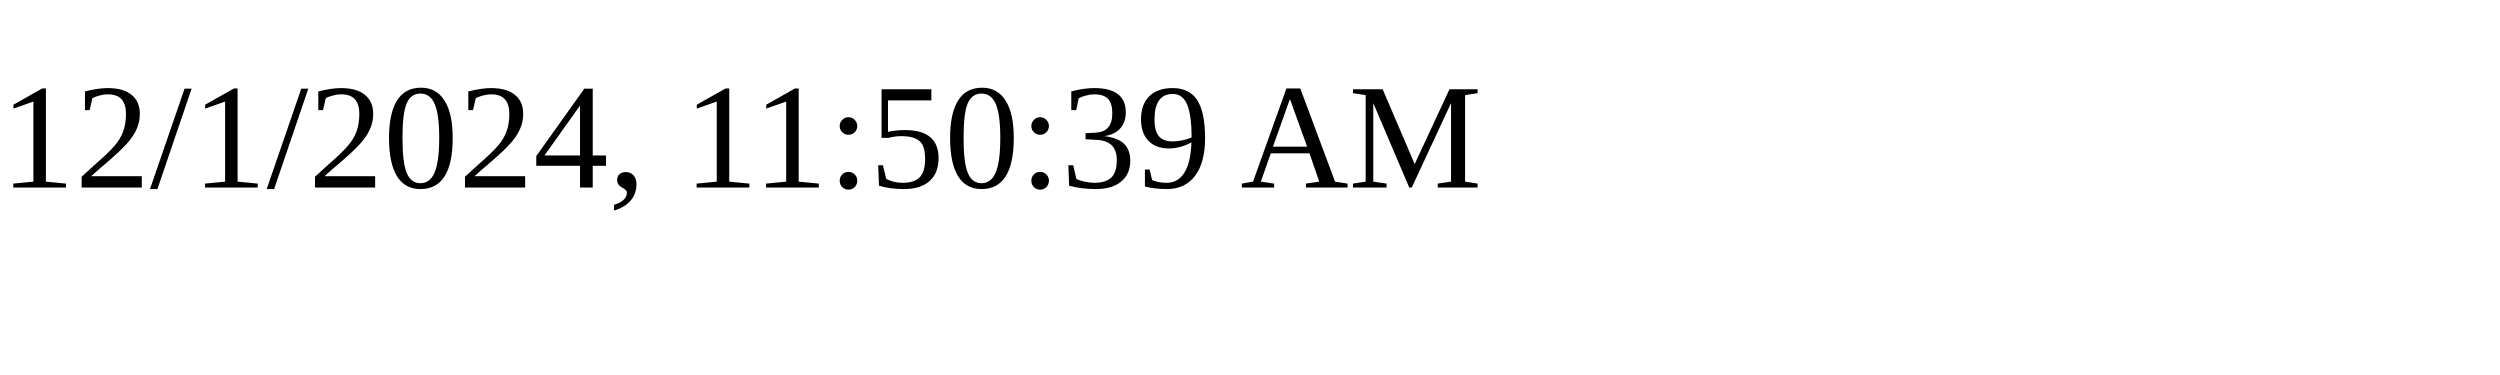
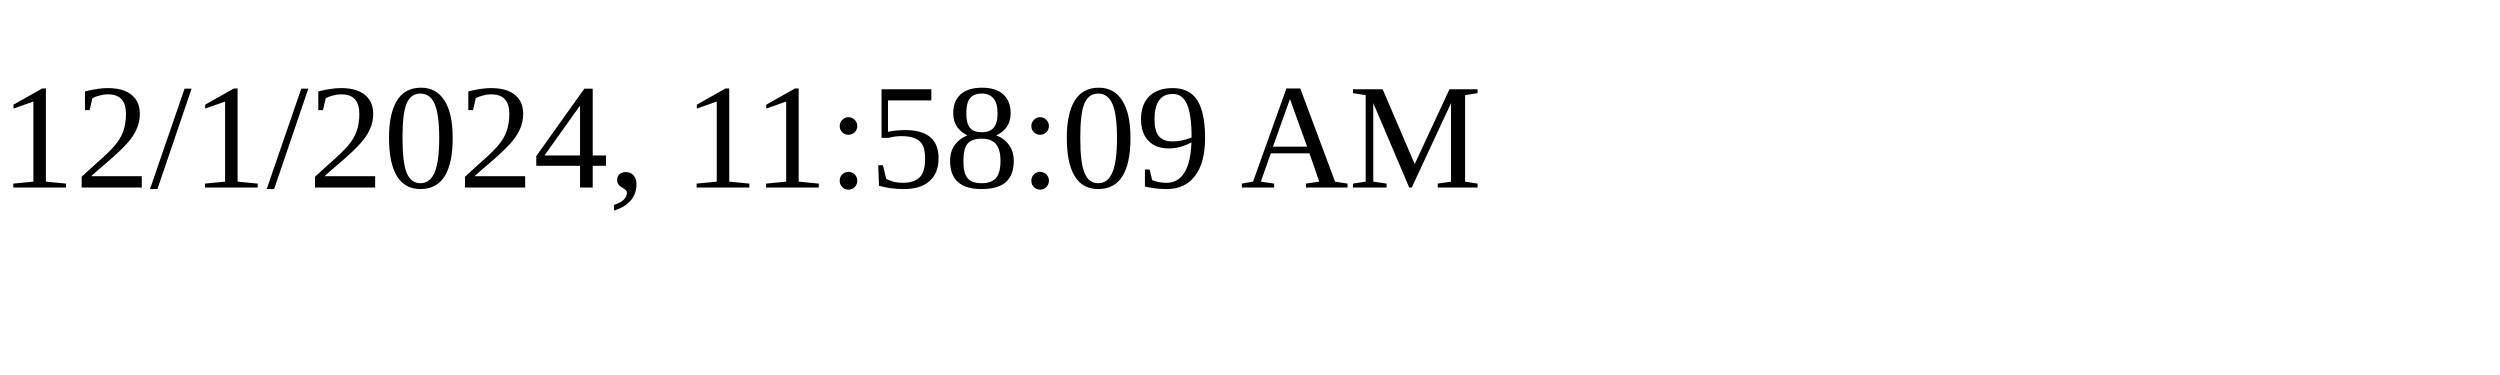
<svg xmlns="http://www.w3.org/2000/svg" height="30" width="200">
-   <text x="0" y="15">12/1/2024, 11:50:39 AM</text>
+   <text x="0" y="15">12/1/2024, 11:58:09 AM</text>
</svg>
